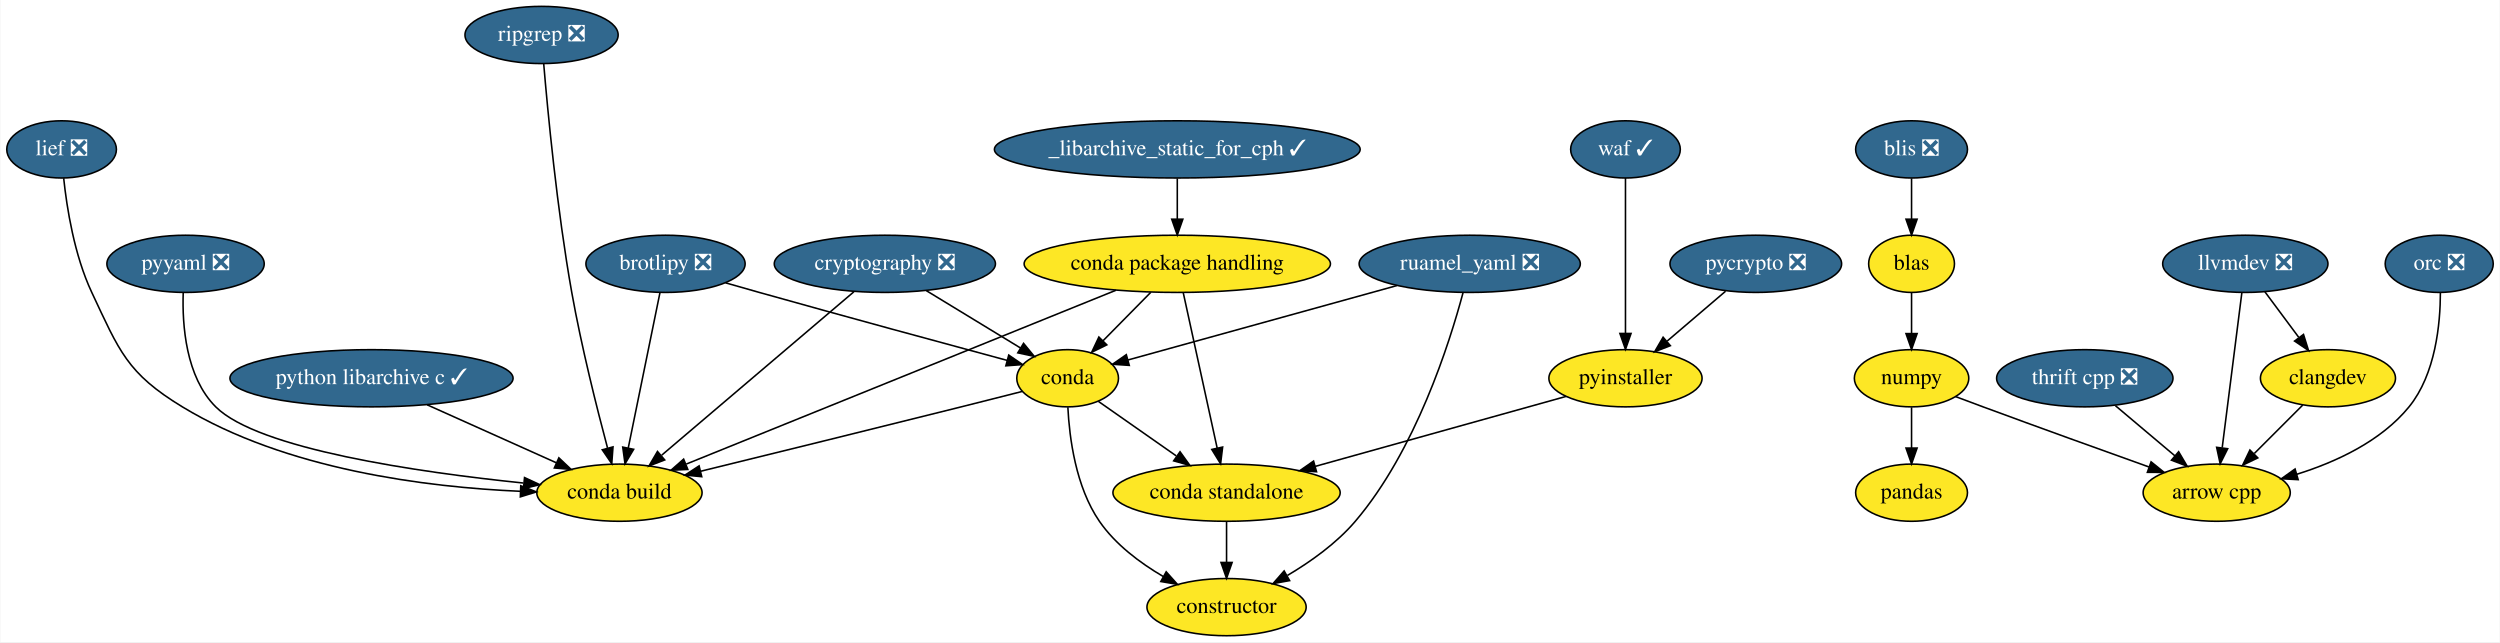
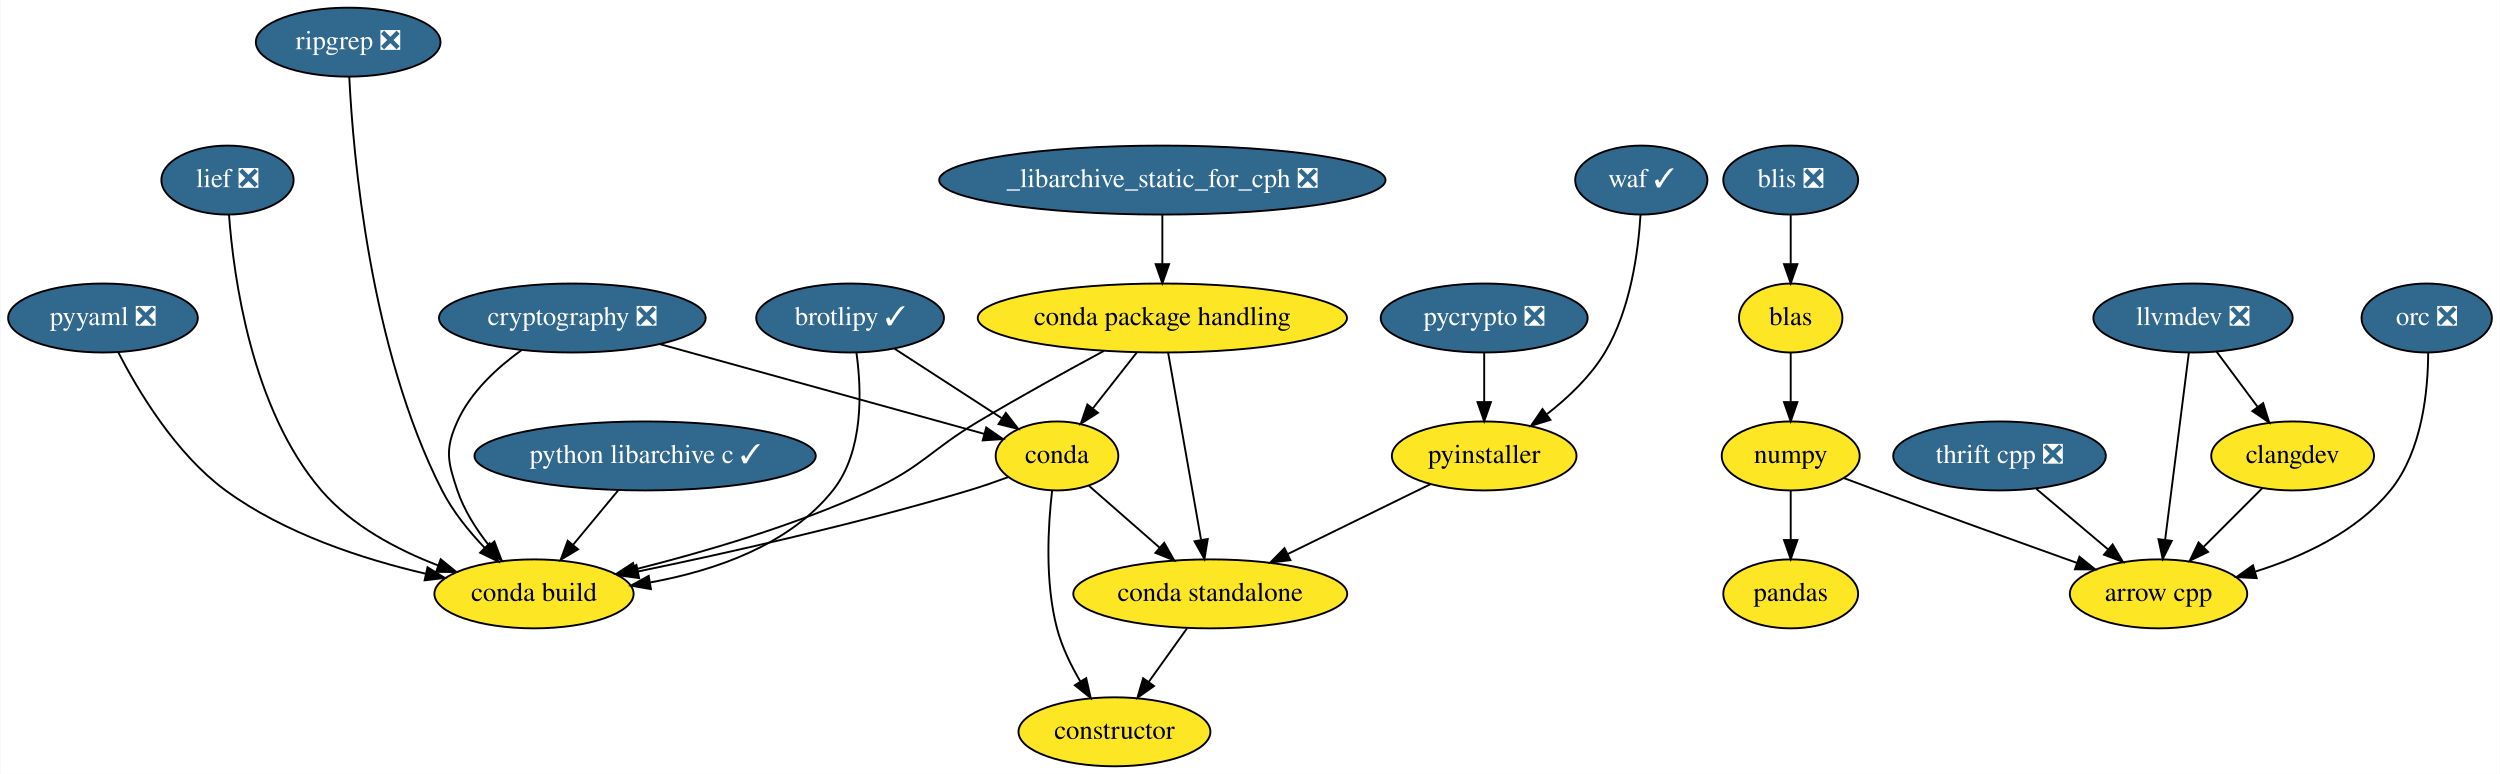
- <svg xmlns="http://www.w3.org/2000/svg" xmlns:xlink="http://www.w3.org/1999/xlink" width="1573pt" height="404pt" viewBox="0.00 0.00 1572.50 404.00">
+ <svg xmlns="http://www.w3.org/2000/svg" xmlns:xlink="http://www.w3.org/1999/xlink" width="1305pt" height="404pt" viewBox="0.00 0.00 1304.50 404.00">
  <g id="graph0" class="graph" transform="scale(1 1) rotate(0) translate(4 400)">
-     <polygon fill="white" stroke="transparent" points="-4,4 -4,-400 1568.5,-400 1568.5,4 -4,4" />
+     <polygon fill="white" stroke="transparent" points="-4,4 -4,-400 1300.5,-400 1300.5,4 -4,4" />
    <g id="node1" class="node">
      <g id="a_node1">
        <a xlink:href="https://github.com/conda-forge/arrow-cpp-feedstock" xlink:title="arrow cpp">
-           <ellipse fill="#fde725" stroke="black" cx="1390.5" cy="-90" rx="46.29" ry="18" />
-           <text text-anchor="middle" x="1390.5" y="-86.3" font-family="Times,serif" font-size="14.00">arrow cpp</text>
+           <ellipse fill="#fde725" stroke="black" cx="1122.5" cy="-90" rx="46.29" ry="18" />
+           <text text-anchor="middle" x="1122.5" y="-86.3" font-family="Times,serif" font-size="14.00">arrow cpp</text>
        </a>
      </g>
    </g>
    <g id="node2" class="node">
      <g id="a_node2">
-         <a xlink:href="https://github.com/conda-forge/brotlipy-feedstock/pull/10" xlink:title="brotlipy ❎">
-           <ellipse fill="#31688e" stroke="black" cx="414.5" cy="-234" rx="50.09" ry="18" />
-           <text text-anchor="middle" x="414.5" y="-230.3" font-family="Times,serif" font-size="14.00" fill="white">brotlipy ❎</text>
+         <a xlink:href="https://github.com/conda-forge/brotlipy-feedstock/pull/10" xlink:title="brotlipy ✓">
+           <ellipse fill="#31688e" stroke="black" cx="439.5" cy="-234" rx="48.99" ry="18" />
+           <text text-anchor="middle" x="439.5" y="-230.3" font-family="Times,serif" font-size="14.00" fill="white">brotlipy ✓</text>
        </a>
      </g>
    </g>
    <g id="node3" class="node">
      <g id="a_node3">
        <a xlink:href="https://github.com/conda-forge/conda-feedstock" xlink:title="conda">
-           <ellipse fill="#fde725" stroke="black" cx="667.5" cy="-162" rx="32" ry="18" />
-           <text text-anchor="middle" x="667.5" y="-158.3" font-family="Times,serif" font-size="14.00">conda</text>
+           <ellipse fill="#fde725" stroke="black" cx="547.5" cy="-162" rx="32" ry="18" />
+           <text text-anchor="middle" x="547.5" y="-158.3" font-family="Times,serif" font-size="14.00">conda</text>
        </a>
      </g>
    </g>
    <g id="edge1" class="edge">
-       <path fill="none" stroke="black" d="M452.25,-222.04C459.31,-220.01 466.62,-217.93 473.5,-216 527.62,-200.81 590.39,-183.77 629.53,-173.21" />
-       <polygon fill="black" stroke="black" points="630.45,-176.58 639.19,-170.6 628.63,-169.83 630.45,-176.58" />
+       <path fill="none" stroke="black" d="M462.67,-217.98C479.03,-207.38 501.07,-193.09 518.59,-181.74" />
+       <polygon fill="black" stroke="black" points="520.79,-184.48 527.28,-176.11 516.98,-178.61 520.79,-184.48" />
    </g>
    <g id="node4" class="node">
      <g id="a_node4">
        <a xlink:href="https://github.com/conda-forge/conda-build-feedstock" xlink:title="conda build">
-           <ellipse fill="#fde725" stroke="black" cx="385.5" cy="-90" rx="52" ry="18" />
-           <text text-anchor="middle" x="385.5" y="-86.3" font-family="Times,serif" font-size="14.00">conda build</text>
+           <ellipse fill="#fde725" stroke="black" cx="274.5" cy="-90" rx="52" ry="18" />
+           <text text-anchor="middle" x="274.5" y="-86.3" font-family="Times,serif" font-size="14.00">conda build</text>
        </a>
      </g>
    </g>
    <g id="edge2" class="edge">
-       <path fill="none" stroke="black" d="M411,-215.87C406.04,-191.56 396.9,-146.82 391.02,-118.01" />
-       <polygon fill="black" stroke="black" points="394.44,-117.29 389.01,-108.19 387.58,-118.69 394.44,-117.29" />
+       <path fill="none" stroke="black" d="M442.8,-215.92C445.54,-196.37 446.74,-164.42 430.5,-144 407.66,-115.3 368.56,-102.05 335.22,-95.98" />
+       <polygon fill="black" stroke="black" points="335.52,-92.48 325.08,-94.31 334.38,-99.39 335.52,-92.48" />
    </g>
    <g id="edge3" class="edge">
-       <path fill="none" stroke="black" d="M638.82,-153.68C626.96,-150.66 613.07,-147.14 600.5,-144 544.45,-129.98 480.11,-114.15 436.53,-103.48" />
-       <polygon fill="black" stroke="black" points="437.28,-100.06 426.74,-101.08 435.62,-106.86 437.28,-100.06" />
+       <path fill="none" stroke="black" d="M521.9,-150.9C515.31,-148.47 508.19,-146.01 501.5,-144 443.18,-126.49 375,-111.25 328.7,-101.67" />
+       <polygon fill="black" stroke="black" points="329.37,-98.23 318.87,-99.65 327.96,-105.09 329.37,-98.23" />
    </g>
    <g id="node5" class="node">
      <g id="a_node5">
        <a xlink:href="https://github.com/conda-forge/constructor-feedstock" xlink:title="constructor">
-           <ellipse fill="#fde725" stroke="black" cx="767.5" cy="-18" rx="50.09" ry="18" />
-           <text text-anchor="middle" x="767.5" y="-14.3" font-family="Times,serif" font-size="14.00">constructor</text>
+           <ellipse fill="#fde725" stroke="black" cx="577.5" cy="-18" rx="50.09" ry="18" />
+           <text text-anchor="middle" x="577.5" y="-14.3" font-family="Times,serif" font-size="14.00">constructor</text>
        </a>
      </g>
    </g>
    <g id="edge4" class="edge">
-       <path fill="none" stroke="black" d="M667.65,-143.76C668.6,-124.64 672.58,-93.65 687.5,-72 697.52,-57.46 712.96,-45.87 727.61,-37.29" />
-       <polygon fill="black" stroke="black" points="729.52,-40.23 736.58,-32.33 726.13,-34.11 729.52,-40.23" />
+       <path fill="none" stroke="black" d="M544.96,-143.94C542.84,-125.78 541.09,-96.36 547.5,-72 550.03,-62.39 554.75,-52.69 559.71,-44.26" />
+       <polygon fill="black" stroke="black" points="562.74,-46.02 565.09,-35.68 556.81,-42.3 562.74,-46.02" />
    </g>
    <g id="node6" class="node">
      <g id="a_node6">
        <a xlink:href="https://github.com/conda-forge/conda-standalone-feedstock" xlink:title="conda standalone">
-           <ellipse fill="#fde725" stroke="black" cx="767.5" cy="-90" rx="71.5" ry="18" />
-           <text text-anchor="middle" x="767.5" y="-86.3" font-family="Times,serif" font-size="14.00">conda standalone</text>
+           <ellipse fill="#fde725" stroke="black" cx="627.5" cy="-90" rx="71.5" ry="18" />
+           <text text-anchor="middle" x="627.5" y="-86.3" font-family="Times,serif" font-size="14.00">conda standalone</text>
        </a>
      </g>
    </g>
    <g id="edge5" class="edge">
-       <path fill="none" stroke="black" d="M686.78,-147.5C700.67,-137.78 719.72,-124.45 735.82,-113.17" />
-       <polygon fill="black" stroke="black" points="738.23,-115.76 744.42,-107.16 734.22,-110.03 738.23,-115.76" />
+       <path fill="none" stroke="black" d="M564.08,-146.5C574.74,-137.17 588.83,-124.84 601.02,-114.17" />
+       <polygon fill="black" stroke="black" points="603.48,-116.67 608.7,-107.45 598.87,-111.4 603.48,-116.67" />
    </g>
    <g id="edge6" class="edge">
-       <path fill="none" stroke="black" d="M767.5,-71.7C767.5,-63.98 767.5,-54.71 767.5,-46.11" />
-       <polygon fill="black" stroke="black" points="771,-46.1 767.5,-36.1 764,-46.1 771,-46.1" />
+       <path fill="none" stroke="black" d="M615.4,-72.05C609.38,-63.63 601.99,-53.28 595.33,-43.97" />
+       <polygon fill="black" stroke="black" points="598.15,-41.89 589.49,-35.79 592.46,-45.96 598.15,-41.89" />
    </g>
    <g id="node7" class="node">
      <g id="a_node7">
        <a xlink:href="https://github.com/conda-forge/numpy-feedstock" xlink:title="numpy">
-           <ellipse fill="#fde725" stroke="black" cx="1198.5" cy="-162" rx="36" ry="18" />
-           <text text-anchor="middle" x="1198.5" y="-158.3" font-family="Times,serif" font-size="14.00">numpy</text>
+           <ellipse fill="#fde725" stroke="black" cx="930.5" cy="-162" rx="36" ry="18" />
+           <text text-anchor="middle" x="930.5" y="-158.3" font-family="Times,serif" font-size="14.00">numpy</text>
        </a>
      </g>
    </g>
    <g id="edge7" class="edge">
-       <path fill="none" stroke="black" d="M1226.08,-150.5C1231.83,-148.34 1237.86,-146.08 1243.5,-144 1278.6,-131.04 1318.54,-116.67 1347.92,-106.16" />
-       <polygon fill="black" stroke="black" points="1349.22,-109.41 1357.46,-102.75 1346.87,-102.82 1349.22,-109.41" />
+       <path fill="none" stroke="black" d="M958.08,-150.5C963.83,-148.34 969.86,-146.08 975.5,-144 1010.6,-131.04 1050.54,-116.67 1079.92,-106.16" />
+       <polygon fill="black" stroke="black" points="1081.22,-109.41 1089.46,-102.75 1078.87,-102.82 1081.22,-109.41" />
    </g>
    <g id="node8" class="node">
      <g id="a_node8">
        <a xlink:href="https://github.com/conda-forge/pandas-feedstock" xlink:title="pandas">
-           <ellipse fill="#fde725" stroke="black" cx="1198.5" cy="-90" rx="35.19" ry="18" />
-           <text text-anchor="middle" x="1198.5" y="-86.3" font-family="Times,serif" font-size="14.00">pandas</text>
+           <ellipse fill="#fde725" stroke="black" cx="930.5" cy="-90" rx="35.19" ry="18" />
+           <text text-anchor="middle" x="930.5" y="-86.3" font-family="Times,serif" font-size="14.00">pandas</text>
        </a>
      </g>
    </g>
    <g id="edge8" class="edge">
-       <path fill="none" stroke="black" d="M1198.5,-143.7C1198.5,-135.98 1198.5,-126.71 1198.5,-118.11" />
-       <polygon fill="black" stroke="black" points="1202,-118.1 1198.5,-108.1 1195,-118.1 1202,-118.1" />
+       <path fill="none" stroke="black" d="M930.5,-143.7C930.5,-135.98 930.5,-126.71 930.5,-118.11" />
+       <polygon fill="black" stroke="black" points="934,-118.1 930.5,-108.1 927,-118.1 934,-118.1" />
    </g>
    <g id="node9" class="node">
      <g id="a_node9">
        <a xlink:href="https://github.com/conda-forge/pycrypto-feedstock/pull/18" xlink:title="pycrypto ❎">
-           <ellipse fill="#31688e" stroke="black" cx="1100.5" cy="-234" rx="54" ry="18" />
-           <text text-anchor="middle" x="1100.5" y="-230.3" font-family="Times,serif" font-size="14.00" fill="white">pycrypto ❎</text>
+           <ellipse fill="#31688e" stroke="black" cx="770.5" cy="-234" rx="54" ry="18" />
+           <text text-anchor="middle" x="770.5" y="-230.3" font-family="Times,serif" font-size="14.00" fill="white">pycrypto ❎</text>
        </a>
      </g>
    </g>
    <g id="node10" class="node">
      <g id="a_node10">
        <a xlink:href="https://github.com/conda-forge/pyinstaller-feedstock" xlink:title="pyinstaller">
-           <ellipse fill="#fde725" stroke="black" cx="1018.5" cy="-162" rx="48.19" ry="18" />
-           <text text-anchor="middle" x="1018.5" y="-158.3" font-family="Times,serif" font-size="14.00">pyinstaller</text>
+           <ellipse fill="#fde725" stroke="black" cx="770.5" cy="-162" rx="48.19" ry="18" />
+           <text text-anchor="middle" x="770.5" y="-158.3" font-family="Times,serif" font-size="14.00">pyinstaller</text>
        </a>
      </g>
    </g>
    <g id="edge9" class="edge">
-       <path fill="none" stroke="black" d="M1081.48,-216.76C1070.56,-207.45 1056.69,-195.61 1044.75,-185.41" />
-       <polygon fill="black" stroke="black" points="1046.73,-182.5 1036.85,-178.67 1042.18,-187.82 1046.73,-182.5" />
+       <path fill="none" stroke="black" d="M770.5,-215.7C770.5,-207.98 770.5,-198.71 770.5,-190.11" />
+       <polygon fill="black" stroke="black" points="774,-190.1 770.5,-180.1 767,-190.1 774,-190.1" />
    </g>
    <g id="edge10" class="edge">
-       <path fill="none" stroke="black" d="M981.19,-150.6C939.42,-138.94 871.27,-119.94 823.18,-106.53" />
-       <polygon fill="black" stroke="black" points="824.12,-103.16 813.55,-103.84 822.24,-109.9 824.12,-103.16" />
+       <path fill="none" stroke="black" d="M742.59,-147.34C721.35,-136.94 691.81,-122.48 667.98,-110.81" />
+       <polygon fill="black" stroke="black" points="669.34,-107.59 658.82,-106.33 666.26,-113.87 669.34,-107.59" />
    </g>
    <g id="node11" class="node">
      <g id="a_node11">
        <a xlink:href="https://github.com/conda-forge/python-libarchive-c-feedstock/pull/18" xlink:title="python libarchive c ✓">
-           <ellipse fill="#31688e" stroke="black" cx="229.5" cy="-162" rx="89.08" ry="18" />
-           <text text-anchor="middle" x="229.5" y="-158.3" font-family="Times,serif" font-size="14.00" fill="white">python libarchive c ✓</text>
+           <ellipse fill="#31688e" stroke="black" cx="332.5" cy="-162" rx="89.08" ry="18" />
+           <text text-anchor="middle" x="332.5" y="-158.3" font-family="Times,serif" font-size="14.00" fill="white">python libarchive c ✓</text>
        </a>
      </g>
    </g>
    <g id="edge11" class="edge">
-       <path fill="none" stroke="black" d="M264.51,-145.29C288.65,-134.46 320.77,-120.05 345.85,-108.79" />
-       <polygon fill="black" stroke="black" points="347.39,-111.94 355.08,-104.65 344.53,-105.55 347.39,-111.94" />
+       <path fill="none" stroke="black" d="M318.46,-144.05C311.41,-135.54 302.73,-125.07 294.95,-115.68" />
+       <polygon fill="black" stroke="black" points="297.49,-113.26 288.41,-107.79 292.1,-117.72 297.49,-113.26" />
    </g>
    <g id="node12" class="node">
      <g id="a_node12">
        <a xlink:href="https://github.com/conda-forge/pyyaml-feedstock/pull/27" xlink:title="pyyaml ❎">
-           <ellipse fill="#31688e" stroke="black" cx="112.5" cy="-234" rx="49.5" ry="18" />
-           <text text-anchor="middle" x="112.5" y="-230.3" font-family="Times,serif" font-size="14.00" fill="white">pyyaml ❎</text>
+           <ellipse fill="#31688e" stroke="black" cx="49.5" cy="-234" rx="49.5" ry="18" />
+           <text text-anchor="middle" x="49.5" y="-230.3" font-family="Times,serif" font-size="14.00" fill="white">pyyaml ❎</text>
        </a>
      </g>
    </g>
    <g id="edge12" class="edge">
-       <path fill="none" stroke="black" d="M111.03,-215.68C110.36,-195.59 112.58,-162.84 131.5,-144 158.24,-117.38 258.77,-102.9 325.05,-96.08" />
-       <polygon fill="black" stroke="black" points="325.78,-99.52 335.38,-95.05 325.08,-92.56 325.78,-99.52" />
+       <path fill="none" stroke="black" d="M57.48,-216.09C67.75,-196.1 87.41,-163.13 113.5,-144 144.25,-121.45 185.13,-108.15 218,-100.51" />
+       <polygon fill="black" stroke="black" points="218.91,-103.89 227.92,-98.32 217.4,-97.06 218.91,-103.89" />
    </g>
    <g id="node13" class="node">
      <g id="a_node13">
-         <a xlink:href="https://github.com/conda-forge/ruamel_yaml-feedstock/pull/71" xlink:title="ruamel_yaml ❎">
-           <ellipse fill="#31688e" stroke="black" cx="920.5" cy="-234" rx="69.59" ry="18" />
-           <text text-anchor="middle" x="920.5" y="-230.3" font-family="Times,serif" font-size="14.00" fill="white">ruamel_yaml ❎</text>
+         <a xlink:href="https://github.com/conda-forge/waf-feedstock/pull/21" xlink:title="waf ✓">
+           <ellipse fill="#31688e" stroke="black" cx="852.5" cy="-306" rx="34.5" ry="18" />
+           <text text-anchor="middle" x="852.5" y="-302.3" font-family="Times,serif" font-size="14.00" fill="white">waf ✓</text>
        </a>
      </g>
    </g>
    <g id="edge13" class="edge">
-       <path fill="none" stroke="black" d="M874.68,-220.32C826.23,-206.92 750.67,-186.01 705.44,-173.5" />
-       <polygon fill="black" stroke="black" points="706.29,-170.1 695.72,-170.81 704.42,-176.85 706.29,-170.1" />
-     </g>
-     <g id="edge14" class="edge">
-       <path fill="none" stroke="black" d="M916.27,-215.74C907.85,-184.22 886.44,-116.5 848.5,-72 836.76,-58.23 820.57,-46.67 805.75,-37.9" />
-       <polygon fill="black" stroke="black" points="807.18,-34.68 796.75,-32.8 803.73,-40.77 807.18,-34.68" />
+       <path fill="none" stroke="black" d="M852.09,-287.73C850.94,-268.86 846.92,-238.35 833.5,-216 825.99,-203.5 814.47,-192.55 803.32,-183.89" />
+       <polygon fill="black" stroke="black" points="805.07,-180.84 794.94,-177.74 800.92,-186.48 805.07,-180.84" />
    </g>
    <g id="node14" class="node">
      <g id="a_node14">
-         <a xlink:href="https://github.com/conda-forge/waf-feedstock/pull/21" xlink:title="waf ✓">
-           <ellipse fill="#31688e" stroke="black" cx="1018.5" cy="-306" rx="34.5" ry="18" />
-           <text text-anchor="middle" x="1018.5" y="-302.3" font-family="Times,serif" font-size="14.00" fill="white">waf ✓</text>
-         </a>
-       </g>
-     </g>
-     <g id="edge15" class="edge">
-       <path fill="none" stroke="black" d="M1018.5,-287.87C1018.5,-263.67 1018.5,-219.21 1018.5,-190.39" />
-       <polygon fill="black" stroke="black" points="1022,-190.19 1018.5,-180.19 1015,-190.19 1022,-190.19" />
+         <a xlink:href="https://github.com/conda-forge/thrift-cpp-feedstock/pull/49" xlink:title="thrift cpp ❎">
+           <ellipse fill="#31688e" stroke="black" cx="1039.5" cy="-162" rx="55.49" ry="18" />
+           <text text-anchor="middle" x="1039.5" y="-158.3" font-family="Times,serif" font-size="14.00" fill="white">thrift cpp ❎</text>
+         </a>
+       </g>
+     </g>
+     <g id="edge14" class="edge">
+       <path fill="none" stroke="black" d="M1058.75,-144.76C1069.91,-135.36 1084.11,-123.38 1096.28,-113.12" />
+       <polygon fill="black" stroke="black" points="1098.54,-115.79 1103.92,-106.67 1094.02,-110.44 1098.54,-115.79" />
    </g>
    <g id="node15" class="node">
      <g id="a_node15">
-         <a xlink:href="https://github.com/conda-forge/thrift-cpp-feedstock/pull/49" xlink:title="thrift cpp ❎">
-           <ellipse fill="#31688e" stroke="black" cx="1307.5" cy="-162" rx="55.49" ry="18" />
-           <text text-anchor="middle" x="1307.5" y="-158.3" font-family="Times,serif" font-size="14.00" fill="white">thrift cpp ❎</text>
-         </a>
-       </g>
-     </g>
-     <g id="edge16" class="edge">
-       <path fill="none" stroke="black" d="M1326.75,-144.76C1337.91,-135.36 1352.11,-123.38 1364.28,-113.12" />
-       <polygon fill="black" stroke="black" points="1366.54,-115.79 1371.92,-106.67 1362.02,-110.44 1366.54,-115.79" />
+         <a xlink:href="https://github.com/conda-forge/llvmdev-feedstock/pull/101" xlink:title="llvmdev ❎">
+           <ellipse fill="#31688e" stroke="black" cx="1140.5" cy="-234" rx="52" ry="18" />
+           <text text-anchor="middle" x="1140.5" y="-230.3" font-family="Times,serif" font-size="14.00" fill="white">llvmdev ❎</text>
+         </a>
+       </g>
+     </g>
+     <g id="edge15" class="edge">
+       <path fill="none" stroke="black" d="M1138.33,-215.87C1135.26,-191.67 1129.63,-147.21 1125.97,-118.39" />
+       <polygon fill="black" stroke="black" points="1129.41,-117.67 1124.68,-108.19 1122.46,-118.55 1129.41,-117.67" />
    </g>
    <g id="node16" class="node">
      <g id="a_node16">
-         <a xlink:href="https://github.com/conda-forge/llvmdev-feedstock/pull/101" xlink:title="llvmdev ❎">
-           <ellipse fill="#31688e" stroke="black" cx="1408.5" cy="-234" rx="52" ry="18" />
-           <text text-anchor="middle" x="1408.5" y="-230.3" font-family="Times,serif" font-size="14.00" fill="white">llvmdev ❎</text>
-         </a>
-       </g>
+         <a xlink:href="https://github.com/conda-forge/clangdev-feedstock" xlink:title="clangdev">
+           <ellipse fill="#fde725" stroke="black" cx="1192.5" cy="-162" rx="42.49" ry="18" />
+           <text text-anchor="middle" x="1192.5" y="-158.3" font-family="Times,serif" font-size="14.00">clangdev</text>
+         </a>
+       </g>
+     </g>
+     <g id="edge16" class="edge">
+       <path fill="none" stroke="black" d="M1152.82,-216.41C1159.17,-207.87 1167.04,-197.28 1174.09,-187.79" />
+       <polygon fill="black" stroke="black" points="1177.11,-189.58 1180.27,-179.47 1171.49,-185.41 1177.11,-189.58" />
    </g>
    <g id="edge17" class="edge">
-       <path fill="none" stroke="black" d="M1406.33,-215.87C1403.26,-191.67 1397.63,-147.21 1393.97,-118.39" />
-       <polygon fill="black" stroke="black" points="1397.41,-117.67 1392.68,-108.19 1390.46,-118.55 1397.41,-117.67" />
+       <path fill="none" stroke="black" d="M1176.62,-145.12C1167.62,-136.12 1156.18,-124.68 1146.15,-114.65" />
+       <polygon fill="black" stroke="black" points="1148.35,-111.9 1138.81,-107.31 1143.4,-116.85 1148.35,-111.9" />
    </g>
    <g id="node17" class="node">
      <g id="a_node17">
-         <a xlink:href="https://github.com/conda-forge/clangdev-feedstock" xlink:title="clangdev">
-           <ellipse fill="#fde725" stroke="black" cx="1460.5" cy="-162" rx="42.49" ry="18" />
-           <text text-anchor="middle" x="1460.5" y="-158.3" font-family="Times,serif" font-size="14.00">clangdev</text>
+         <a xlink:href="https://github.com/conda-forge/cryptography-feedstock/pull/42" xlink:title="cryptography ❎">
+           <ellipse fill="#31688e" stroke="black" cx="294.5" cy="-234" rx="69.59" ry="18" />
+           <text text-anchor="middle" x="294.5" y="-230.3" font-family="Times,serif" font-size="14.00" fill="white">cryptography ❎</text>
        </a>
      </g>
    </g>
    <g id="edge18" class="edge">
-       <path fill="none" stroke="black" d="M1420.82,-216.41C1427.17,-207.87 1435.04,-197.28 1442.09,-187.79" />
-       <polygon fill="black" stroke="black" points="1445.11,-189.58 1448.27,-179.47 1439.49,-185.41 1445.11,-189.58" />
+       <path fill="none" stroke="black" d="M340.32,-220.32C388.77,-206.92 464.33,-186.01 509.56,-173.5" />
+       <polygon fill="black" stroke="black" points="510.58,-176.85 519.28,-170.81 508.71,-170.1 510.58,-176.85" />
    </g>
    <g id="edge19" class="edge">
-       <path fill="none" stroke="black" d="M1444.62,-145.12C1435.62,-136.12 1424.18,-124.68 1414.15,-114.65" />
-       <polygon fill="black" stroke="black" points="1416.35,-111.9 1406.81,-107.31 1411.4,-116.85 1416.35,-111.9" />
+       <path fill="none" stroke="black" d="M268.12,-217.34C255.42,-208.22 241.47,-195.46 234.5,-180 227.92,-165.41 229.42,-159.17 234.5,-144 237.96,-133.67 244.32,-123.74 250.96,-115.33" />
+       <polygon fill="black" stroke="black" points="253.82,-117.37 257.6,-107.47 248.48,-112.85 253.82,-117.37" />
    </g>
    <g id="node18" class="node">
      <g id="a_node18">
-         <a xlink:href="https://github.com/conda-forge/cryptography-feedstock/pull/42" xlink:title="cryptography ❎">
-           <ellipse fill="#31688e" stroke="black" cx="552.5" cy="-234" rx="69.59" ry="18" />
-           <text text-anchor="middle" x="552.5" y="-230.3" font-family="Times,serif" font-size="14.00" fill="white">cryptography ❎</text>
+         <a xlink:href="https://github.com/conda-forge/blas-feedstock" xlink:title="blas">
+           <ellipse fill="#fde725" stroke="black" cx="930.5" cy="-234" rx="27" ry="18" />
+           <text text-anchor="middle" x="930.5" y="-230.3" font-family="Times,serif" font-size="14.00">blas</text>
        </a>
      </g>
    </g>
    <g id="edge20" class="edge">
-       <path fill="none" stroke="black" d="M578.6,-217.12C596.25,-206.37 619.6,-192.16 637.94,-180.99" />
-       <polygon fill="black" stroke="black" points="639.77,-183.97 646.5,-175.78 636.14,-177.99 639.77,-183.97" />
-     </g>
-     <g id="edge21" class="edge">
-       <path fill="none" stroke="black" d="M533.02,-216.43C503.11,-191.01 445.84,-142.3 412.13,-113.64" />
-       <polygon fill="black" stroke="black" points="413.98,-110.62 404.09,-106.81 409.44,-115.95 413.98,-110.62" />
+       <path fill="none" stroke="black" d="M930.5,-215.7C930.5,-207.98 930.5,-198.71 930.5,-190.11" />
+       <polygon fill="black" stroke="black" points="934,-190.1 930.5,-180.1 927,-190.1 934,-190.1" />
    </g>
    <g id="node19" class="node">
      <g id="a_node19">
-         <a xlink:href="https://github.com/conda-forge/blas-feedstock" xlink:title="blas">
-           <ellipse fill="#fde725" stroke="black" cx="1198.5" cy="-234" rx="27" ry="18" />
-           <text text-anchor="middle" x="1198.5" y="-230.3" font-family="Times,serif" font-size="14.00">blas</text>
-         </a>
-       </g>
-     </g>
-     <g id="edge22" class="edge">
-       <path fill="none" stroke="black" d="M1198.5,-215.7C1198.5,-207.98 1198.5,-198.71 1198.5,-190.11" />
-       <polygon fill="black" stroke="black" points="1202,-190.1 1198.5,-180.1 1195,-190.1 1202,-190.1" />
+         <a xlink:href="https://github.com/conda-forge/blis-feedstock/pull/18" xlink:title="blis ❎">
+           <ellipse fill="#31688e" stroke="black" cx="930.5" cy="-306" rx="35.19" ry="18" />
+           <text text-anchor="middle" x="930.5" y="-302.3" font-family="Times,serif" font-size="14.00" fill="white">blis ❎</text>
+         </a>
+       </g>
+     </g>
+     <g id="edge21" class="edge">
+       <path fill="none" stroke="black" d="M930.5,-287.7C930.5,-279.98 930.5,-270.71 930.5,-262.11" />
+       <polygon fill="black" stroke="black" points="934,-262.1 930.5,-252.1 927,-262.1 934,-262.1" />
    </g>
    <g id="node20" class="node">
      <g id="a_node20">
-         <a xlink:href="https://github.com/conda-forge/blis-feedstock/pull/18" xlink:title="blis ❎">
-           <ellipse fill="#31688e" stroke="black" cx="1198.5" cy="-306" rx="35.19" ry="18" />
-           <text text-anchor="middle" x="1198.5" y="-302.3" font-family="Times,serif" font-size="14.00" fill="white">blis ❎</text>
-         </a>
-       </g>
-     </g>
-     <g id="edge23" class="edge">
-       <path fill="none" stroke="black" d="M1198.5,-287.7C1198.5,-279.98 1198.5,-270.71 1198.5,-262.11" />
-       <polygon fill="black" stroke="black" points="1202,-262.1 1198.5,-252.1 1195,-262.1 1202,-262.1" />
+         <a xlink:href="https://github.com/conda-forge/lief-feedstock/pull/13" xlink:title="lief ❎">
+           <ellipse fill="#31688e" stroke="black" cx="114.5" cy="-306" rx="34.5" ry="18" />
+           <text text-anchor="middle" x="114.5" y="-302.3" font-family="Times,serif" font-size="14.00" fill="white">lief ❎</text>
+         </a>
+       </g>
+     </g>
+     <g id="edge22" class="edge">
+       <path fill="none" stroke="black" d="M115.3,-287.82C117.65,-255.83 126.92,-186.53 163.5,-144 179.32,-125.61 202.96,-113.1 224.36,-104.88" />
+       <polygon fill="black" stroke="black" points="225.78,-108.09 234,-101.4 223.41,-101.5 225.78,-108.09" />
    </g>
    <g id="node21" class="node">
      <g id="a_node21">
-         <a xlink:href="https://github.com/conda-forge/lief-feedstock/pull/13" xlink:title="lief ❎">
-           <ellipse fill="#31688e" stroke="black" cx="34.5" cy="-306" rx="34.5" ry="18" />
-           <text text-anchor="middle" x="34.5" y="-302.3" font-family="Times,serif" font-size="14.00" fill="white">lief ❎</text>
-         </a>
-       </g>
-     </g>
-     <g id="edge24" class="edge">
-       <path fill="none" stroke="black" d="M35.82,-287.86C37.77,-269.38 42.46,-239.44 53.5,-216 70.88,-179.07 75.62,-165.19 110.5,-144 175.68,-104.42 264.21,-93.44 323.01,-90.88" />
-       <polygon fill="black" stroke="black" points="323.41,-94.37 333.27,-90.5 323.15,-87.37 323.41,-94.37" />
+         <a xlink:href="https://github.com/conda-forge/orc-feedstock/pull/20" xlink:title="orc ❎">
+           <ellipse fill="#31688e" stroke="black" cx="1262.5" cy="-234" rx="34" ry="18" />
+           <text text-anchor="middle" x="1262.5" y="-230.3" font-family="Times,serif" font-size="14.00" fill="white">orc ❎</text>
+         </a>
+       </g>
+     </g>
+     <g id="edge23" class="edge">
+       <path fill="none" stroke="black" d="M1263.25,-215.97C1263.22,-196.47 1260.28,-164.57 1243.5,-144 1225.84,-122.35 1197.59,-109.3 1172.82,-101.57" />
+       <polygon fill="black" stroke="black" points="1173.75,-98.2 1163.18,-98.77 1171.8,-104.92 1173.75,-98.2" />
    </g>
    <g id="node22" class="node">
      <g id="a_node22">
-         <a xlink:href="https://github.com/conda-forge/orc-feedstock/pull/20" xlink:title="orc ❎">
-           <ellipse fill="#31688e" stroke="black" cx="1530.5" cy="-234" rx="34" ry="18" />
-           <text text-anchor="middle" x="1530.5" y="-230.3" font-family="Times,serif" font-size="14.00" fill="white">orc ❎</text>
-         </a>
-       </g>
+         <a xlink:href="https://github.com/conda-forge/conda-package-handling-feedstock" xlink:title="conda package handling">
+           <ellipse fill="#fde725" stroke="black" cx="602.5" cy="-234" rx="96.38" ry="18" />
+           <text text-anchor="middle" x="602.5" y="-230.3" font-family="Times,serif" font-size="14.00">conda package handling</text>
+         </a>
+       </g>
+     </g>
+     <g id="edge24" class="edge">
+       <path fill="none" stroke="black" d="M589.19,-216.05C582.3,-207.29 573.78,-196.45 566.24,-186.86" />
+       <polygon fill="black" stroke="black" points="568.87,-184.53 559.94,-178.83 563.36,-188.86 568.87,-184.53" />
    </g>
    <g id="edge25" class="edge">
-       <path fill="none" stroke="black" d="M1531.25,-215.97C1531.22,-196.47 1528.28,-164.57 1511.5,-144 1493.84,-122.35 1465.59,-109.3 1440.82,-101.57" />
-       <polygon fill="black" stroke="black" points="1441.75,-98.2 1431.18,-98.77 1439.8,-104.92 1441.75,-98.2" />
+       <path fill="none" stroke="black" d="M571.94,-216.8C552.93,-206.56 528.08,-192.87 506.5,-180 481.09,-164.84 477.37,-156.39 450.5,-144 410.63,-125.62 362.79,-111.69 327.05,-102.74" />
+       <polygon fill="black" stroke="black" points="327.86,-99.33 317.31,-100.34 326.19,-106.13 327.86,-99.33" />
+     </g>
+     <g id="edge26" class="edge">
+       <path fill="none" stroke="black" d="M605.52,-215.87C609.78,-191.67 617.6,-147.21 622.68,-118.39" />
+       <polygon fill="black" stroke="black" points="626.19,-118.64 624.47,-108.19 619.29,-117.43 626.19,-118.64" />
    </g>
    <g id="node23" class="node">
      <g id="a_node23">
-         <a xlink:href="https://github.com/conda-forge/conda-package-handling-feedstock" xlink:title="conda package handling">
-           <ellipse fill="#fde725" stroke="black" cx="736.5" cy="-234" rx="96.38" ry="18" />
-           <text text-anchor="middle" x="736.5" y="-230.3" font-family="Times,serif" font-size="14.00">conda package handling</text>
-         </a>
-       </g>
-     </g>
-     <g id="edge26" class="edge">
-       <path fill="none" stroke="black" d="M719.8,-216.05C710.77,-206.9 699.51,-195.47 689.75,-185.57" />
-       <polygon fill="black" stroke="black" points="692.15,-183.02 682.64,-178.36 687.16,-187.94 692.15,-183.02" />
+         <a xlink:href="https://github.com/conda-forge/ripgrep-feedstock/pull/15" xlink:title="ripgrep ❎">
+           <ellipse fill="#31688e" stroke="black" cx="177.5" cy="-378" rx="48.19" ry="18" />
+           <text text-anchor="middle" x="177.5" y="-374.3" font-family="Times,serif" font-size="14.00" fill="white">ripgrep ❎</text>
+         </a>
+       </g>
    </g>
    <g id="edge27" class="edge">
-       <path fill="none" stroke="black" d="M697.93,-217.4C631.57,-190.55 496.28,-135.82 427.57,-108.02" />
-       <polygon fill="black" stroke="black" points="428.52,-104.63 417.93,-104.12 425.89,-111.12 428.52,-104.63" />
-     </g>
-     <g id="edge28" class="edge">
-       <path fill="none" stroke="black" d="M740.24,-215.87C745.55,-191.56 755.31,-146.82 761.6,-118.01" />
-       <polygon fill="black" stroke="black" points="765.03,-118.71 763.75,-108.19 758.2,-117.21 765.03,-118.71" />
+       <path fill="none" stroke="black" d="M178.07,-359.9C180.03,-319.95 188.66,-218.2 226.5,-144 232.08,-133.05 240.53,-122.64 248.78,-114" />
+       <polygon fill="black" stroke="black" points="251.31,-116.42 255.91,-106.88 246.36,-111.47 251.31,-116.42" />
    </g>
    <g id="node24" class="node">
      <g id="a_node24">
-         <a xlink:href="https://github.com/conda-forge/ripgrep-feedstock/pull/15" xlink:title="ripgrep ❎">
-           <ellipse fill="#31688e" stroke="black" cx="336.5" cy="-378" rx="48.19" ry="18" />
-           <text text-anchor="middle" x="336.5" y="-374.3" font-family="Times,serif" font-size="14.00" fill="white">ripgrep ❎</text>
-         </a>
-       </g>
-     </g>
-     <g id="edge29" class="edge">
-       <path fill="none" stroke="black" d="M337.84,-359.98C340.32,-330.5 346.21,-268.09 355.5,-216 361.57,-181.97 371.27,-143.37 378,-118.18" />
-       <polygon fill="black" stroke="black" points="381.45,-118.82 380.67,-108.25 374.69,-117 381.45,-118.82" />
-     </g>
-     <g id="node25" class="node">
-       <g id="a_node25">
-         <a xlink:href="https://github.com/conda-forge/_libarchive_static_for_cph-feedstock/pull/15" xlink:title="_libarchive_static_for_cph ✓">
-           <ellipse fill="#31688e" stroke="black" cx="736.5" cy="-306" rx="115.08" ry="18" />
-           <text text-anchor="middle" x="736.5" y="-302.3" font-family="Times,serif" font-size="14.00" fill="white">_libarchive_static_for_cph ✓</text>
-         </a>
-       </g>
-     </g>
-     <g id="edge30" class="edge">
-       <path fill="none" stroke="black" d="M736.5,-287.7C736.5,-279.98 736.5,-270.71 736.5,-262.11" />
-       <polygon fill="black" stroke="black" points="740,-262.1 736.5,-252.1 733,-262.1 740,-262.1" />
+         <a xlink:href="https://github.com/conda-forge/_libarchive_static_for_cph-feedstock/pull/15" xlink:title="_libarchive_static_for_cph ❎">
+           <ellipse fill="#31688e" stroke="black" cx="602.5" cy="-306" rx="116.5" ry="18" />
+           <text text-anchor="middle" x="602.5" y="-302.3" font-family="Times,serif" font-size="14.00" fill="white">_libarchive_static_for_cph ❎</text>
+         </a>
+       </g>
+     </g>
+     <g id="edge28" class="edge">
+       <path fill="none" stroke="black" d="M602.5,-287.7C602.5,-279.98 602.5,-270.71 602.5,-262.11" />
+       <polygon fill="black" stroke="black" points="606,-262.1 602.5,-252.1 599,-262.1 606,-262.1" />
    </g>
  </g>
</svg>
